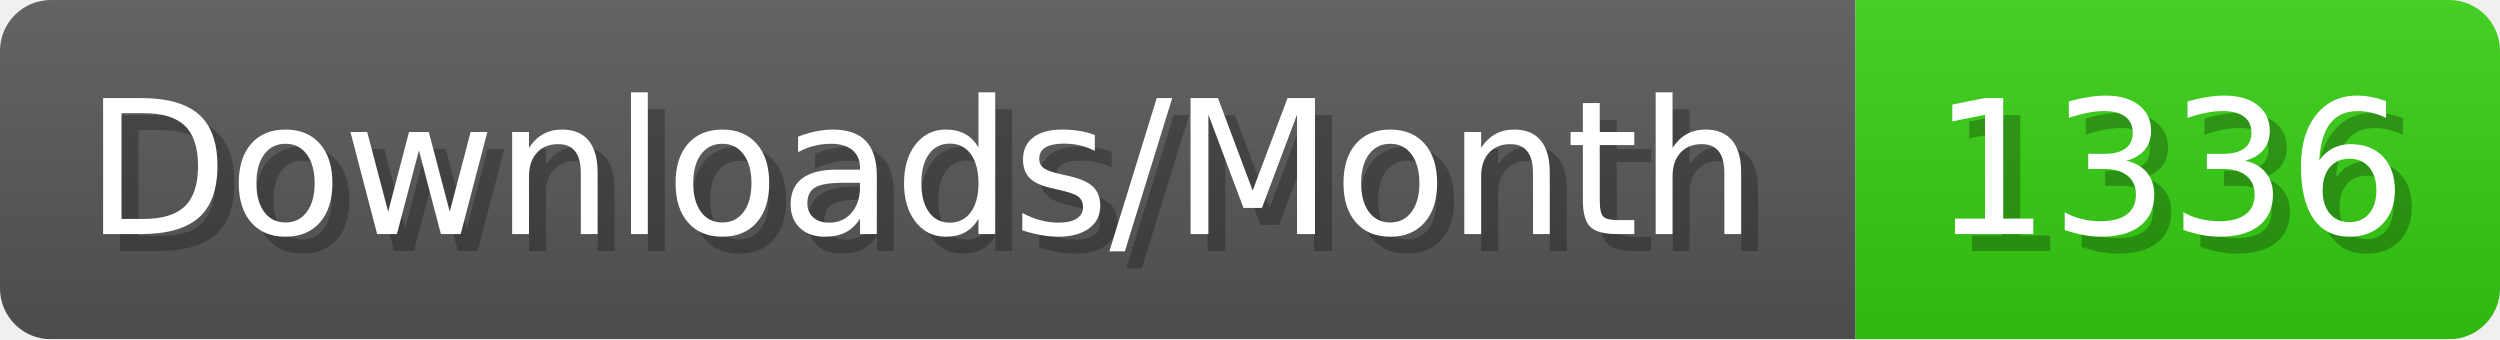
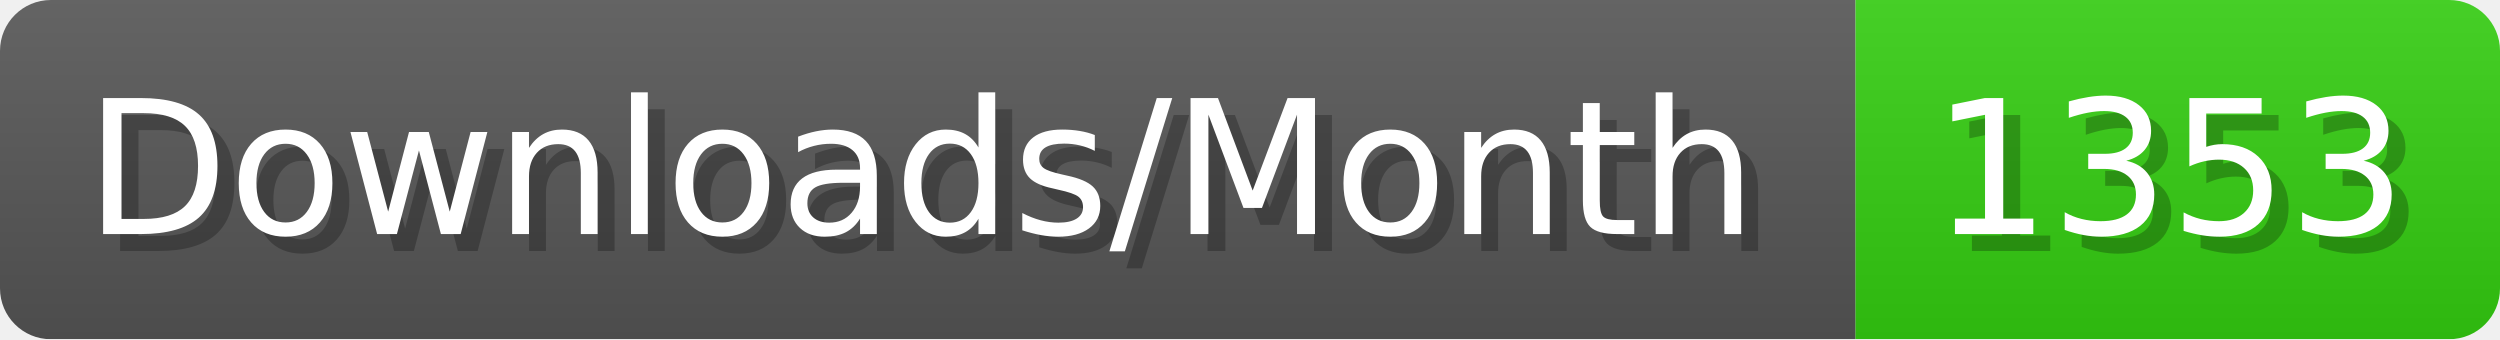
- <svg xmlns="http://www.w3.org/2000/svg" width="147.4" height="20" viewBox="0 0 1474 200" role="img" aria-label="Downloads/Month: 1336">
+ <svg xmlns="http://www.w3.org/2000/svg" width="147.4" height="20" viewBox="0 0 1474 200" role="img" aria-label="Downloads/Month: 1353">
  <linearGradient id="YlXUI" x2="0" y2="100%">
    <stop offset="0" stop-opacity=".1" stop-color="#EEE" />
    <stop offset="1" stop-opacity=".1" />
  </linearGradient>
  <mask id="JHhop">
    <rect width="1474" height="200" rx="30" fill="#FFF" />
  </mask>
  <g mask="url(#JHhop)">
    <rect width="1094" height="200" fill="#555" />
    <rect width="380" height="200" fill="#3C1" x="1094" />
    <rect width="1474" height="200" fill="url(#YlXUI)" />
  </g>
  <g aria-hidden="true" fill="#fff" text-anchor="start" font-family="Verdana,DejaVu Sans,sans-serif" font-size="110">
    <text x="60" y="148" textLength="994" fill="#000" opacity="0.25">Downloads/Month</text>
    <text x="50" y="138" textLength="994">Downloads/Month</text>
-     <text x="1149" y="148" textLength="280" fill="#000" opacity="0.25">1336</text>
-     <text x="1139" y="138" textLength="280">1336</text>
+     <text x="1149" y="148" textLength="280" fill="#000" opacity="0.25">1353</text>
+     <text x="1139" y="138" textLength="280">1353</text>
  </g>
</svg>
